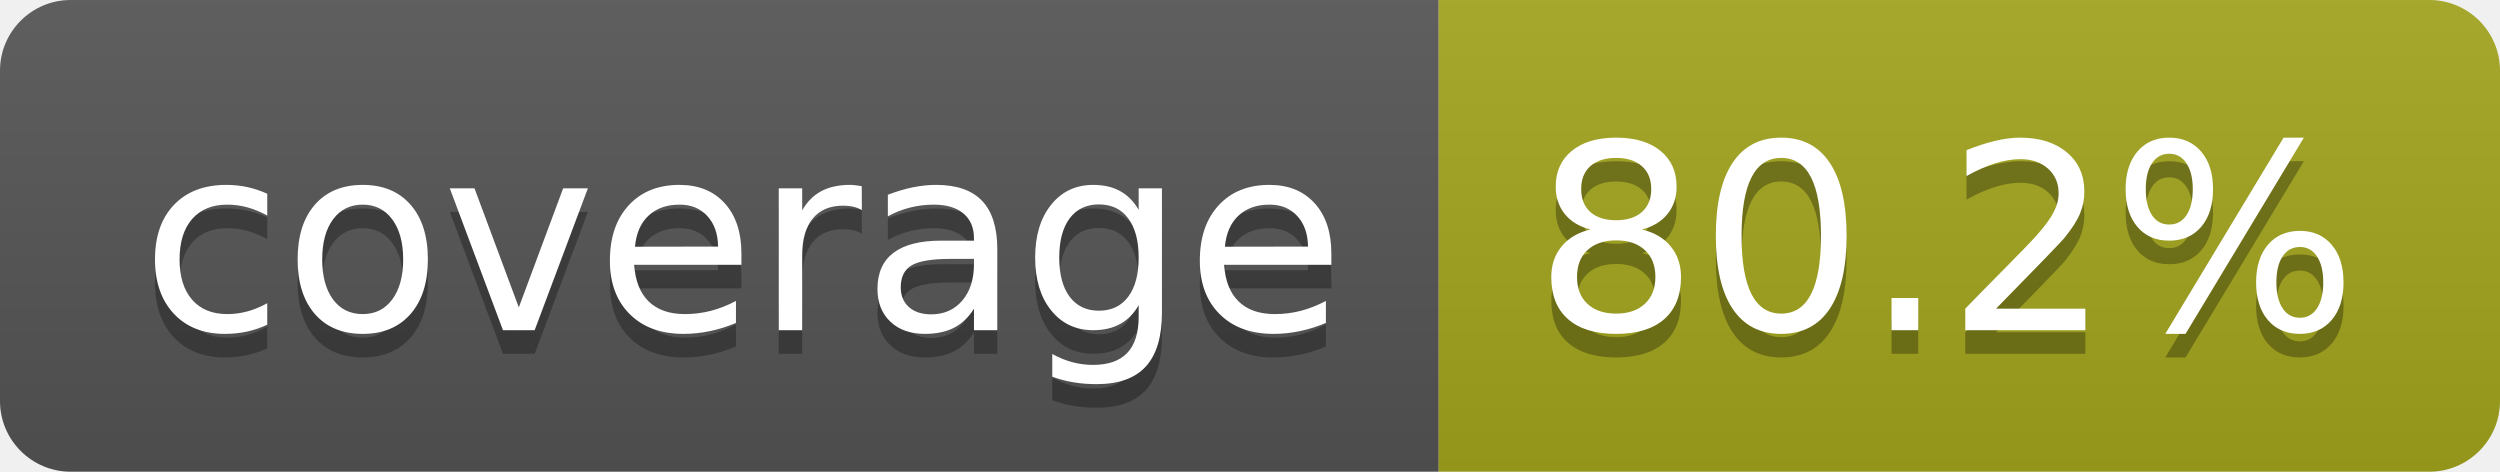
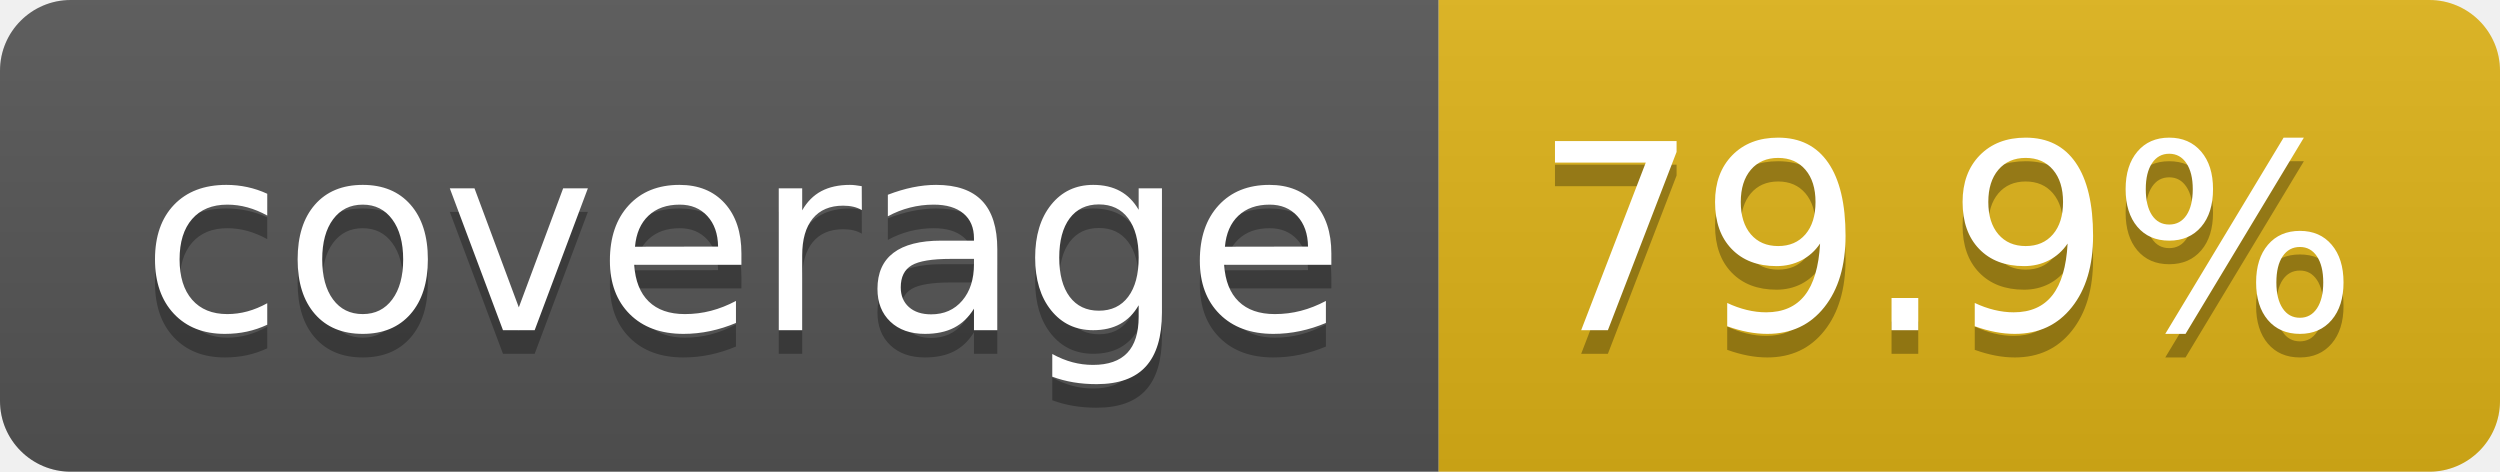
- <svg xmlns="http://www.w3.org/2000/svg" width="106" height="20" role="img" aria-label="coverage: 80.2%">
+ <svg xmlns="http://www.w3.org/2000/svg" width="106" height="20" role="img" aria-label="coverage: 79.9%">
  <linearGradient id="s" x2="0" y2="100%">
    <stop offset="0" stop-color="#bbb" stop-opacity=".1" />
    <stop offset="1" stop-opacity=".1" />
  </linearGradient>
  <clipPath id="r">
    <rect width="106" height="20" rx="3" fill="#fff" />
  </clipPath>
  <g clip-path="url(#r)">
    <rect width="61" height="20" fill="#555" />
-     <rect x="61" width="45" height="20" fill="#a4a61d" />
+     <rect x="61" width="45" height="20" fill="#dfb317" />
    <rect width="106" height="20" fill="url(#s)" />
  </g>
  <g fill="#fff" text-anchor="middle" font-family="Verdana,Geneva,DejaVu Sans,sans-serif" text-rendering="geometricPrecision" font-size="110">
    <text aria-hidden="true" x="315" y="150" fill="#010101" fill-opacity=".3" transform="scale(.1)" textLength="510">coverage</text>
    <text x="315" y="140" transform="scale(.1)" fill="#fff" textLength="510">coverage</text>
-     <text aria-hidden="true" x="825" y="150" fill="#010101" fill-opacity=".3" transform="scale(.1)" textLength="350">80.2%</text>
-     <text x="825" y="140" transform="scale(.1)" fill="#fff" textLength="350">80.2%</text>
+     <text aria-hidden="true" x="825" y="150" fill="#010101" fill-opacity=".3" transform="scale(.1)" textLength="350">79.9%</text>
+     <text x="825" y="140" transform="scale(.1)" fill="#fff" textLength="350">79.9%</text>
  </g>
</svg>
